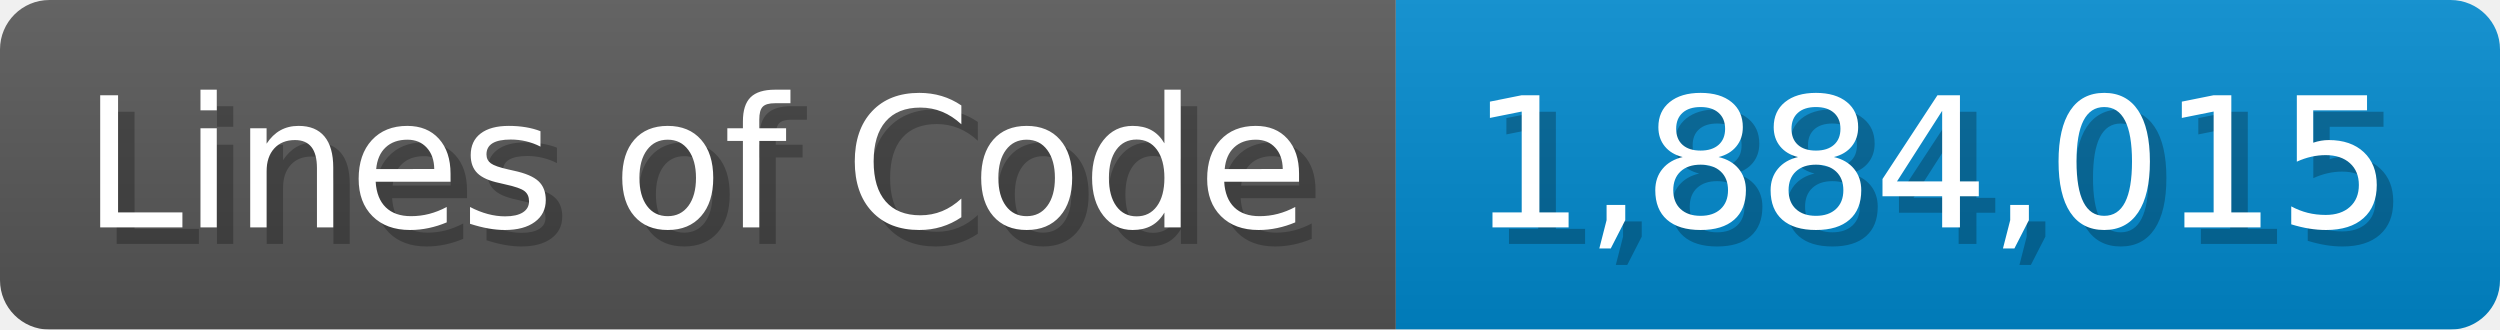
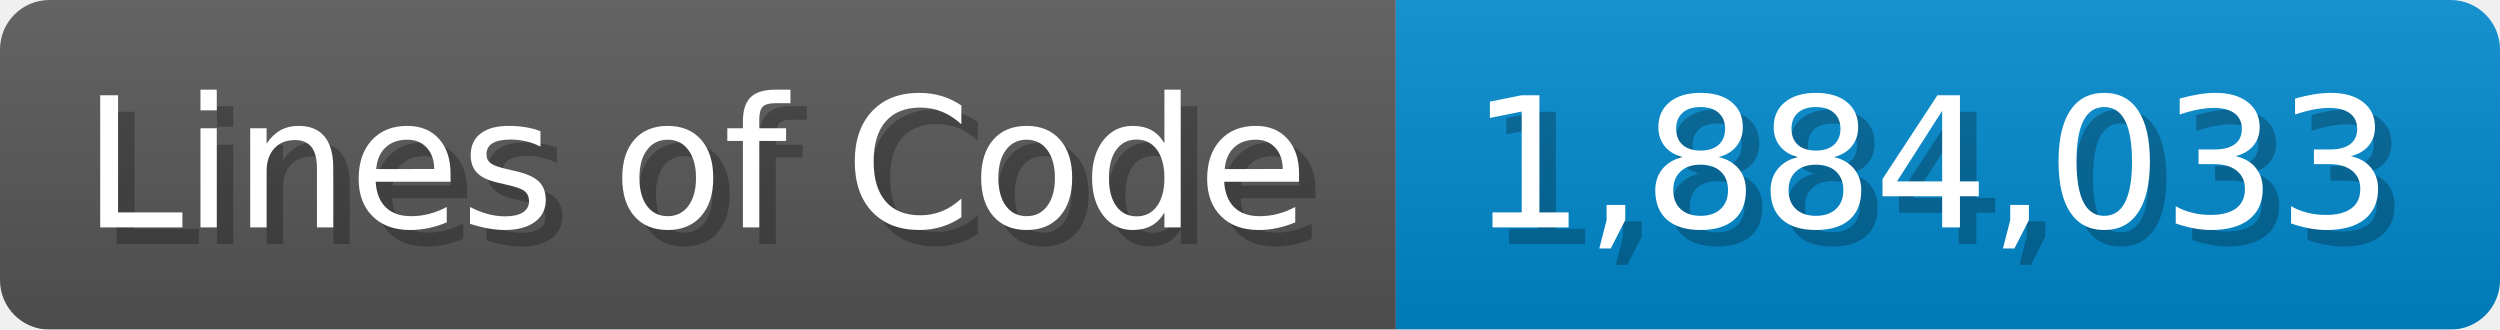
<svg xmlns="http://www.w3.org/2000/svg" width="151.7" height="20" viewBox="0 0 1517 200">
  <linearGradient id="a" x2="0" y2="100%">
    <stop offset="0" stop-opacity=".1" stop-color="#EEE" />
    <stop offset="1" stop-opacity=".1" />
  </linearGradient>
  <mask id="m">
    <rect width="1517" height="200" rx="30" fill="#FFF" />
  </mask>
  <g mask="url(#m)">
    <rect width="847" height="200" fill="#555" />
    <rect width="670" height="200" fill="#08C" x="847" />
    <rect width="1517" height="200" fill="url(#a)" />
  </g>
  <g fill="#fff" text-anchor="start" font-family="Verdana,DejaVu Sans,sans-serif" font-size="110">
    <text x="60" y="148" textLength="747" fill="#000" opacity="0.25">Lines of Code</text>
    <text x="50" y="138" textLength="747">Lines of Code</text>
-     <text x="902" y="148" textLength="570" fill="#000" opacity="0.25">1,884,015</text>
-     <text x="892" y="138" textLength="570">1,884,015</text>
+     <text x="902" y="148" textLength="570" fill="#000" opacity="0.25">1,884,033</text>
+     <text x="892" y="138" textLength="570">1,884,033</text>
  </g>
</svg>
